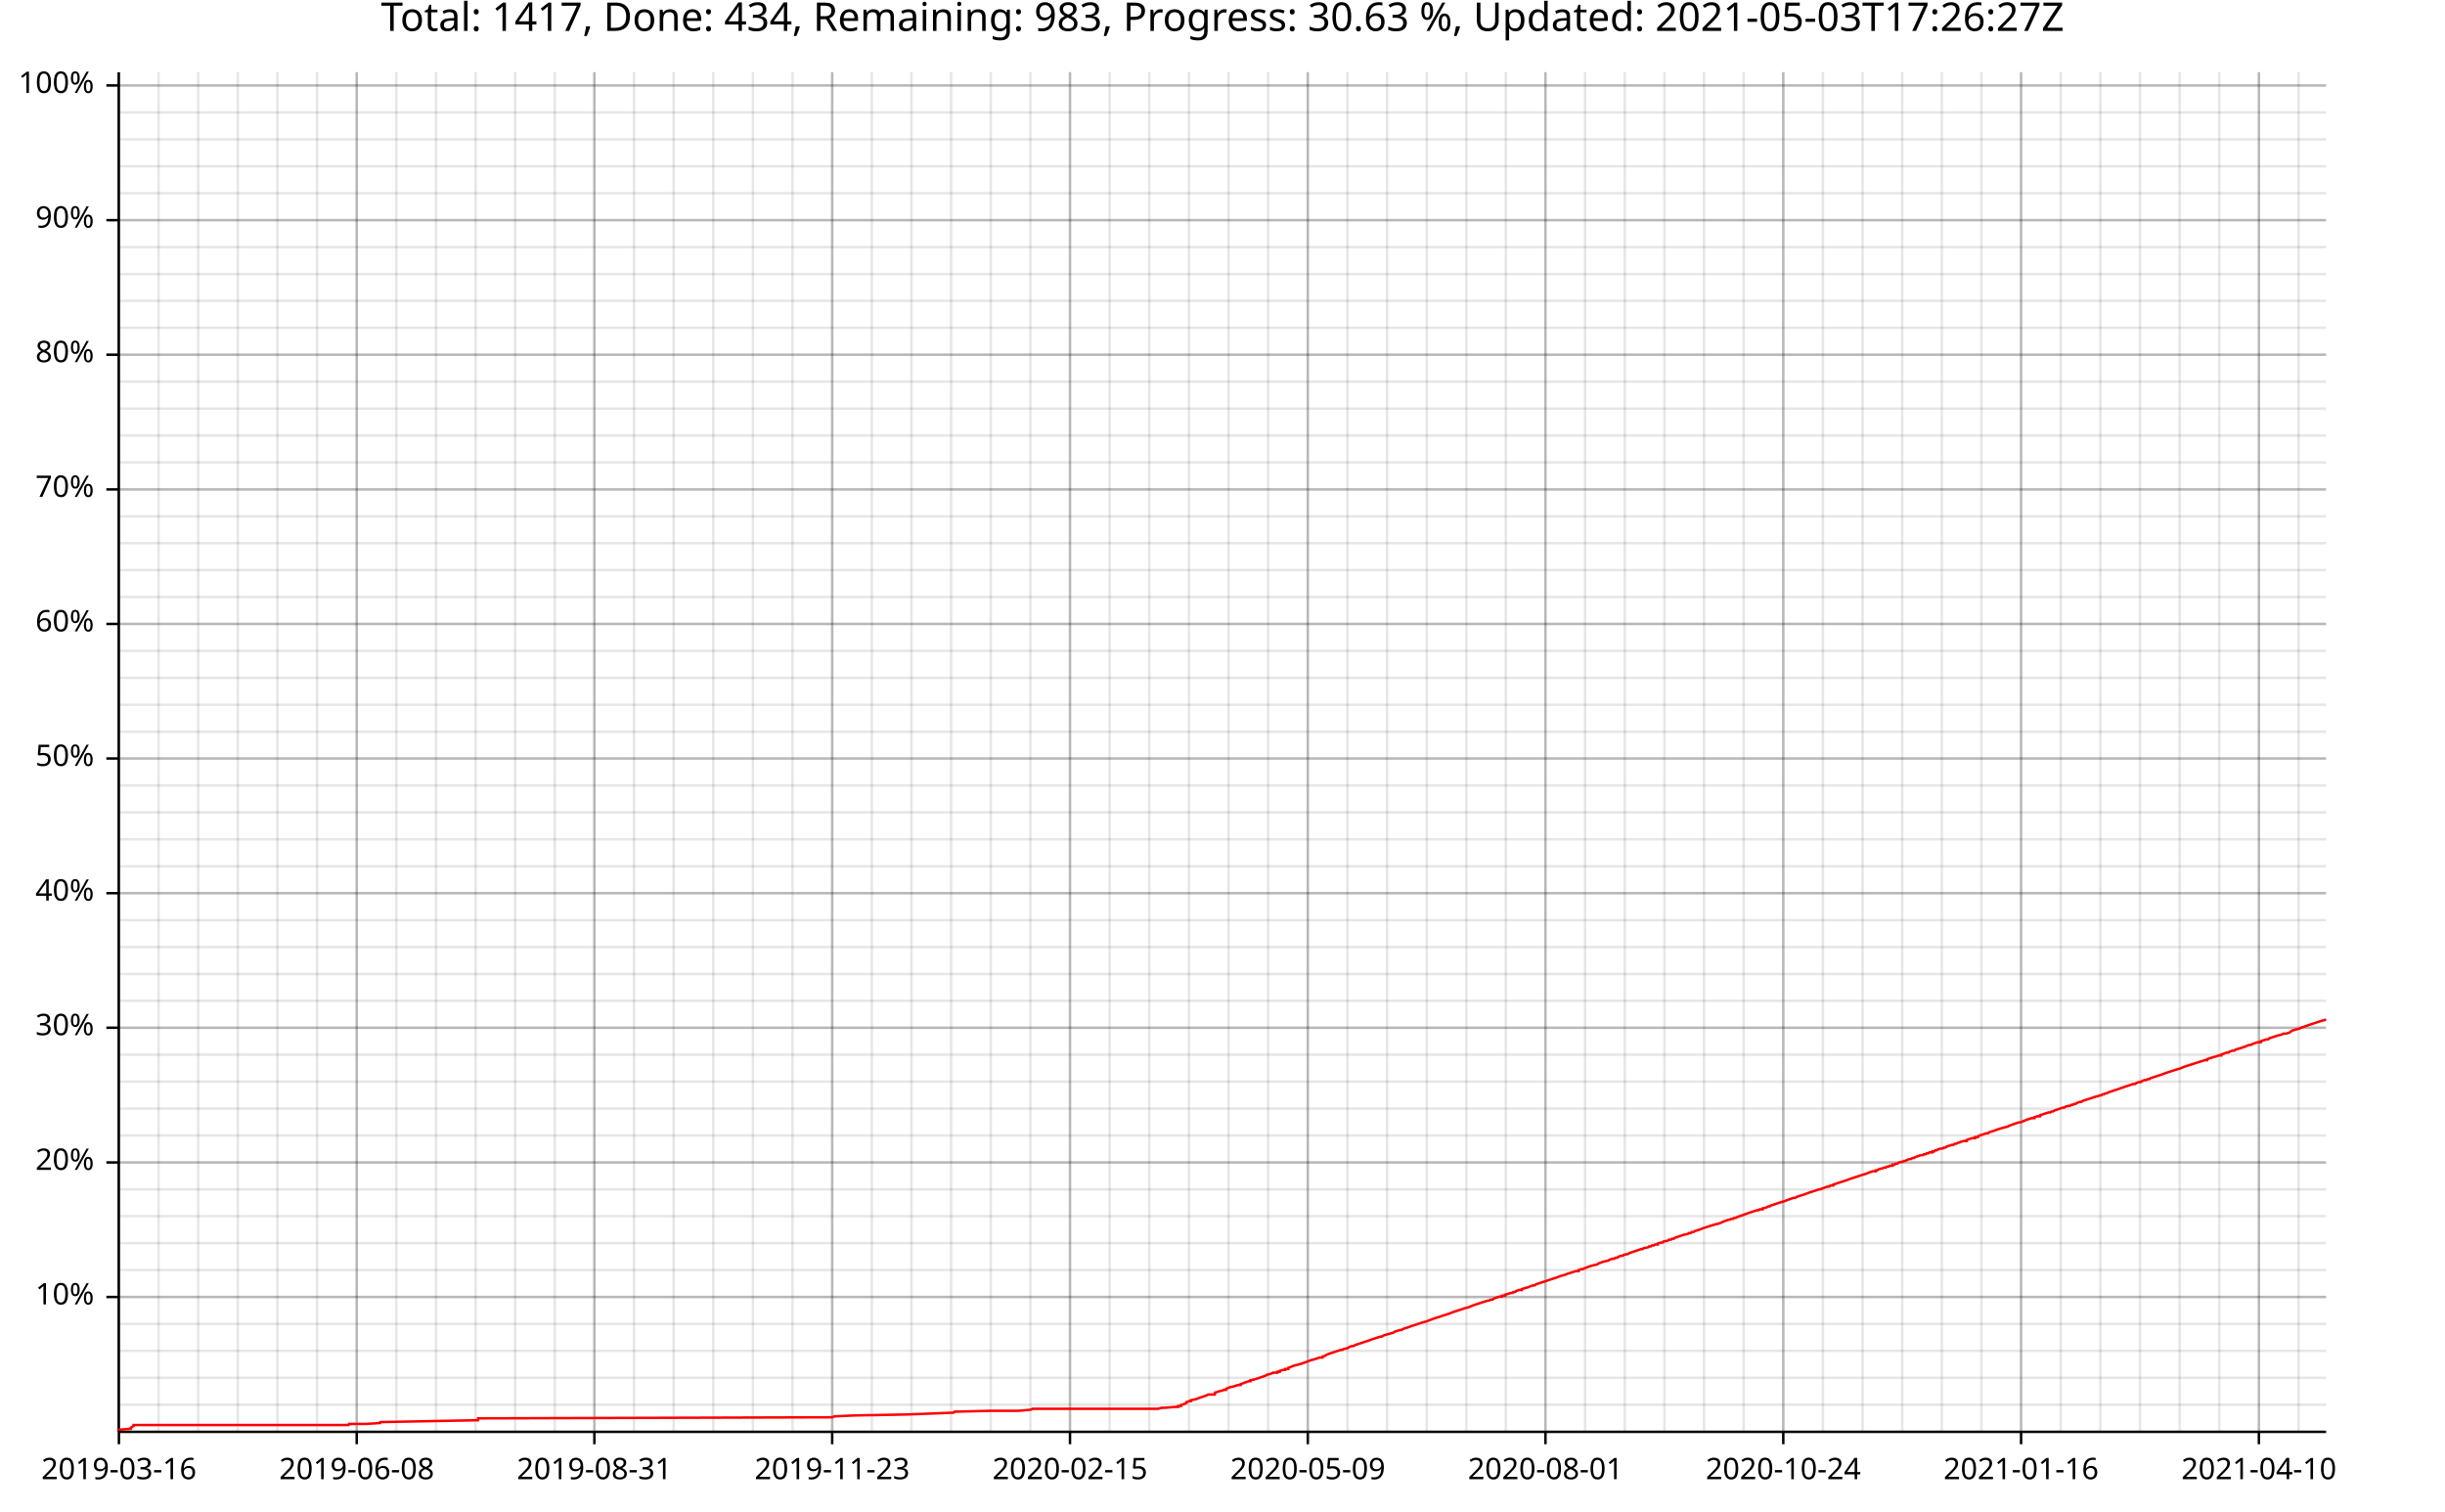
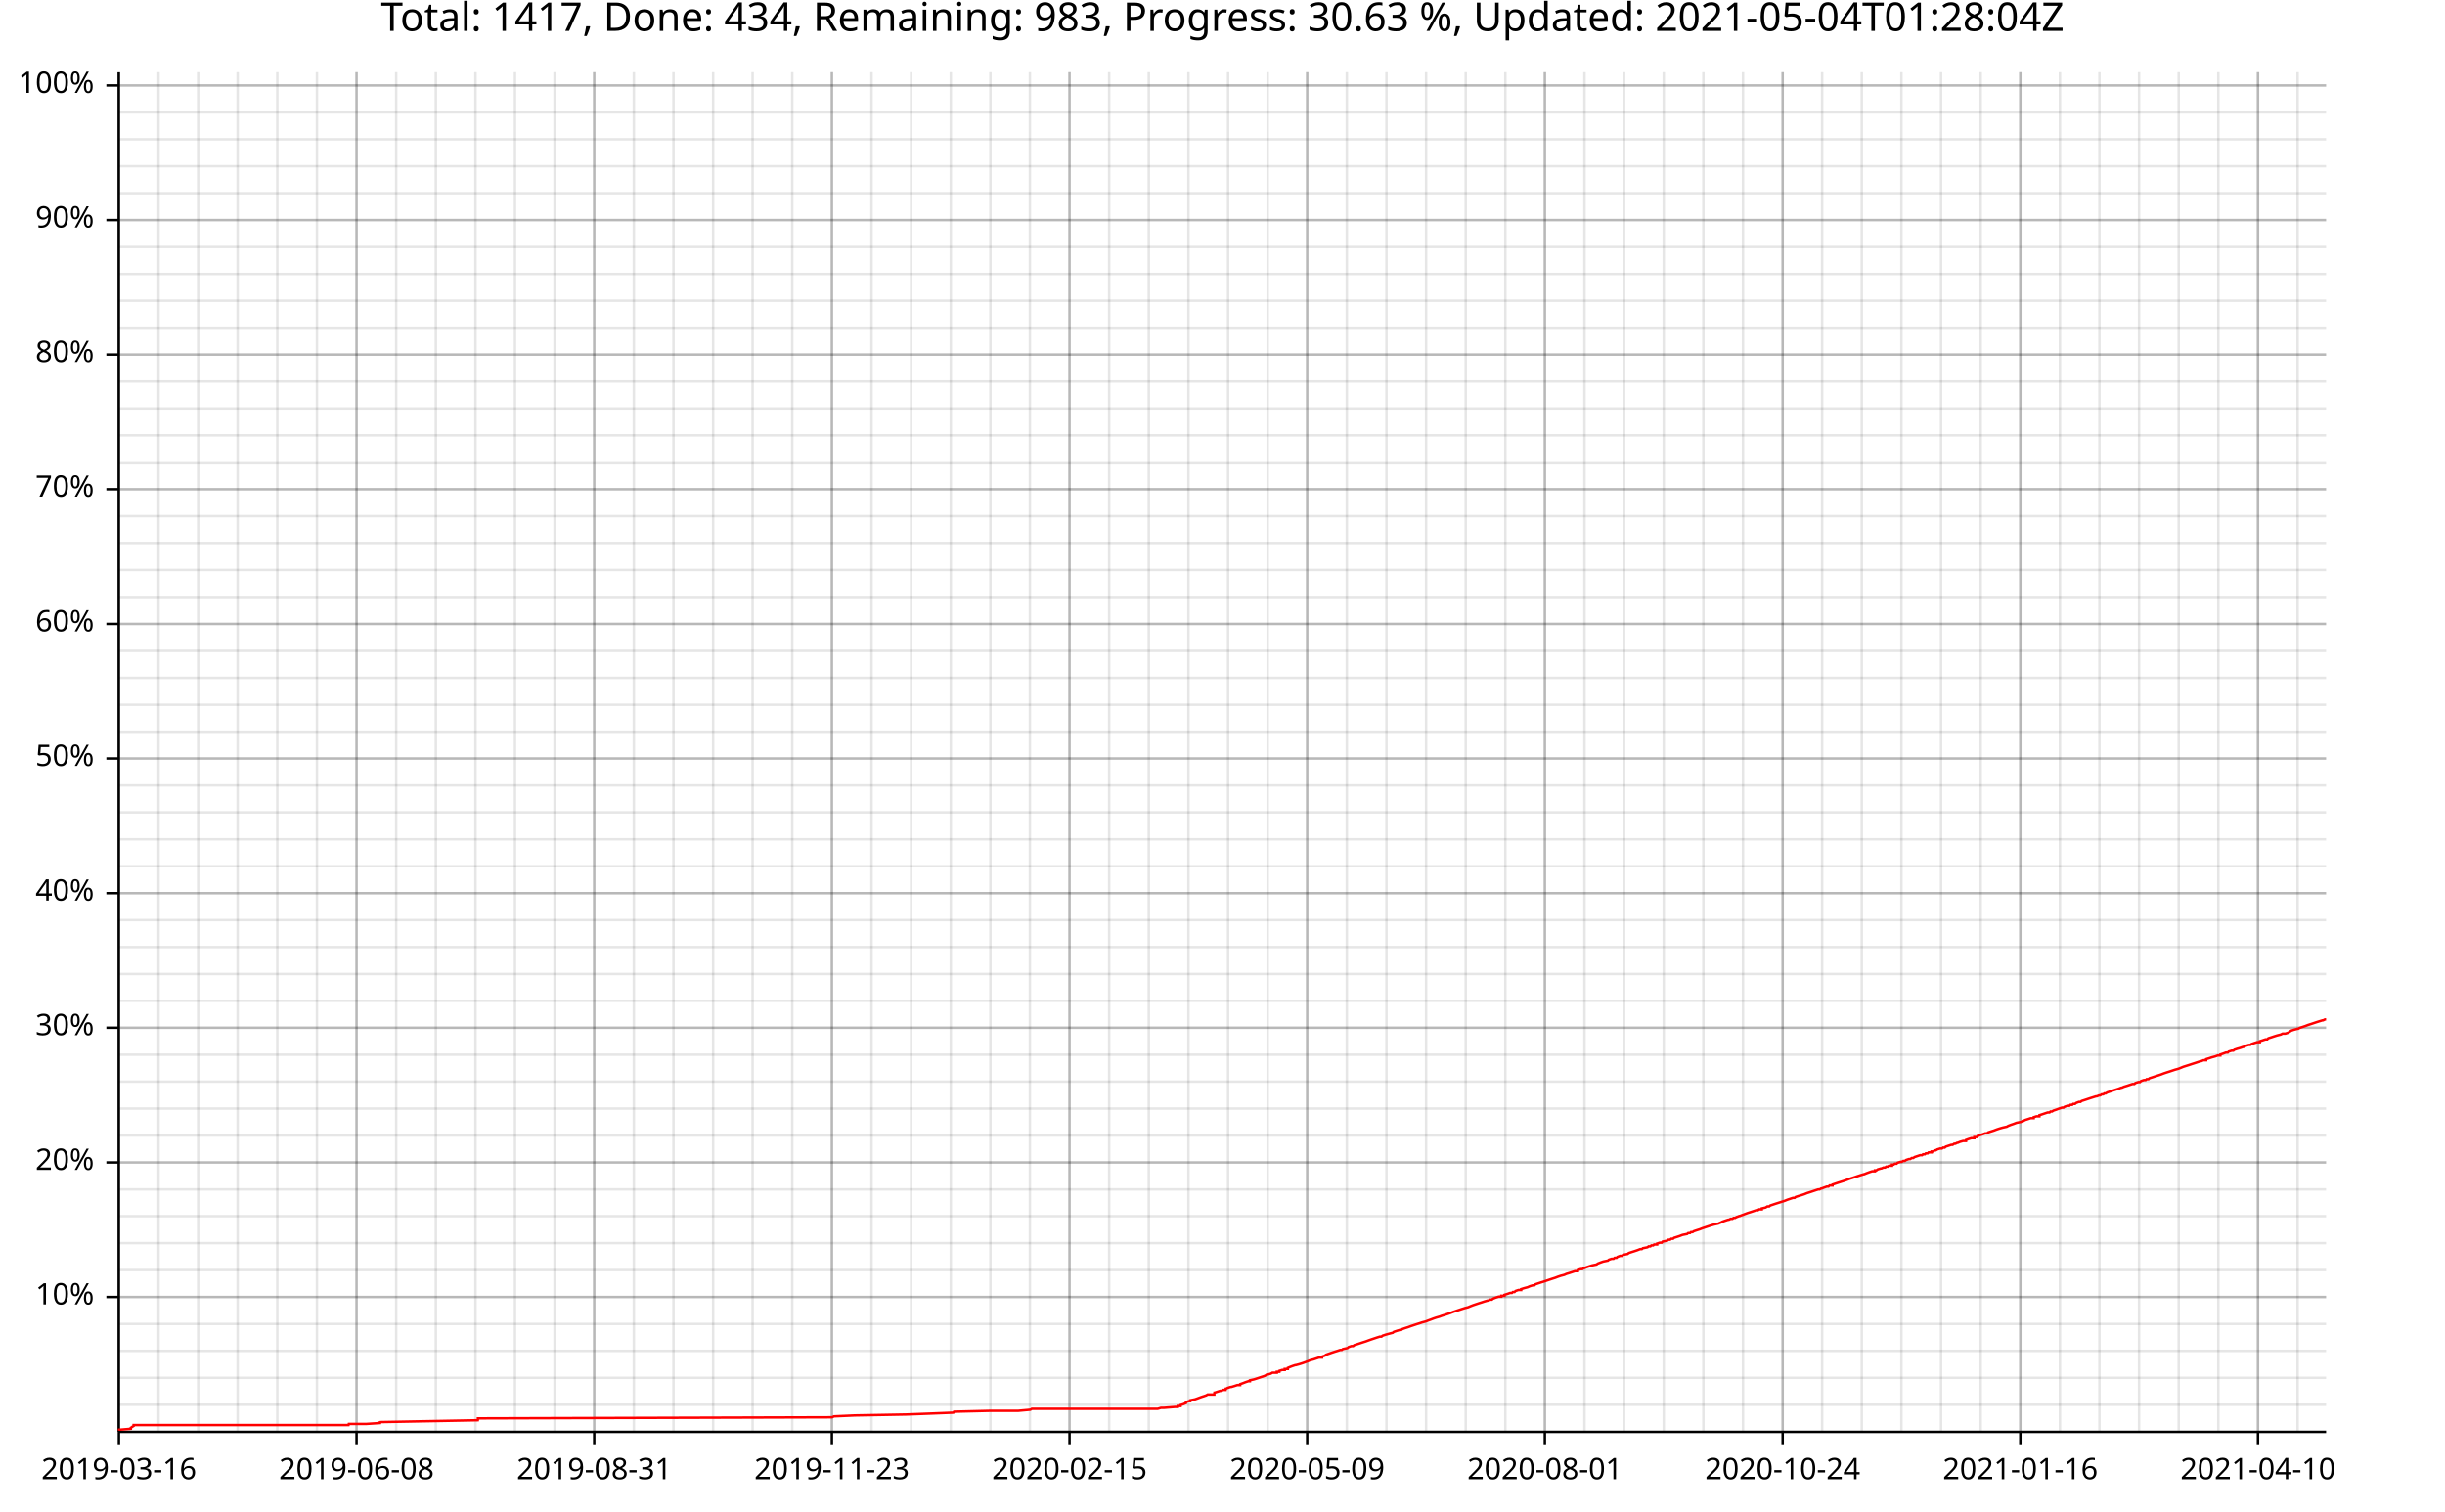
<svg xmlns="http://www.w3.org/2000/svg" width="987" height="610" viewBox="0 0 15792 9760">
  <text x="7896" y="5" dy="0.76em" text-anchor="middle" font-family="sans-serif" font-size="256" opacity="1" fill="#000000">
- Total: 1417, Done: 434, Remaining: 983, Progress: 30.63 %, Updated: 2021-05-03T17:26:27Z
+ Total: 1417, Done: 434, Remaining: 983, Progress: 30.63 %, Updated: 2021-05-04T01:28:04Z
</text>
  <line opacity="0.1" stroke="#000000" stroke-width="16" x1="768" y1="9247" x2="768" y2="466" />
  <line opacity="0.1" stroke="#000000" stroke-width="16" x1="1024" y1="9247" x2="1024" y2="466" />
  <line opacity="0.1" stroke="#000000" stroke-width="16" x1="1280" y1="9247" x2="1280" y2="466" />
-   <line opacity="0.1" stroke="#000000" stroke-width="16" x1="1536" y1="9247" x2="1536" y2="466" />
-   <line opacity="0.1" stroke="#000000" stroke-width="16" x1="1792" y1="9247" x2="1792" y2="466" />
-   <line opacity="0.1" stroke="#000000" stroke-width="16" x1="2048" y1="9247" x2="2048" y2="466" />
-   <line opacity="0.1" stroke="#000000" stroke-width="16" x1="2304" y1="9247" x2="2304" y2="466" />
-   <line opacity="0.1" stroke="#000000" stroke-width="16" x1="2560" y1="9247" x2="2560" y2="466" />
-   <line opacity="0.1" stroke="#000000" stroke-width="16" x1="2816" y1="9247" x2="2816" y2="466" />
-   <line opacity="0.1" stroke="#000000" stroke-width="16" x1="3072" y1="9247" x2="3072" y2="466" />
-   <line opacity="0.1" stroke="#000000" stroke-width="16" x1="3327" y1="9247" x2="3327" y2="466" />
-   <line opacity="0.1" stroke="#000000" stroke-width="16" x1="3583" y1="9247" x2="3583" y2="466" />
-   <line opacity="0.1" stroke="#000000" stroke-width="16" x1="3839" y1="9247" x2="3839" y2="466" />
-   <line opacity="0.1" stroke="#000000" stroke-width="16" x1="4095" y1="9247" x2="4095" y2="466" />
-   <line opacity="0.1" stroke="#000000" stroke-width="16" x1="4351" y1="9247" x2="4351" y2="466" />
-   <line opacity="0.1" stroke="#000000" stroke-width="16" x1="4607" y1="9247" x2="4607" y2="466" />
-   <line opacity="0.1" stroke="#000000" stroke-width="16" x1="4863" y1="9247" x2="4863" y2="466" />
-   <line opacity="0.1" stroke="#000000" stroke-width="16" x1="5119" y1="9247" x2="5119" y2="466" />
-   <line opacity="0.1" stroke="#000000" stroke-width="16" x1="5375" y1="9247" x2="5375" y2="466" />
-   <line opacity="0.1" stroke="#000000" stroke-width="16" x1="5631" y1="9247" x2="5631" y2="466" />
-   <line opacity="0.1" stroke="#000000" stroke-width="16" x1="5887" y1="9247" x2="5887" y2="466" />
-   <line opacity="0.1" stroke="#000000" stroke-width="16" x1="6143" y1="9247" x2="6143" y2="466" />
-   <line opacity="0.1" stroke="#000000" stroke-width="16" x1="6399" y1="9247" x2="6399" y2="466" />
-   <line opacity="0.1" stroke="#000000" stroke-width="16" x1="6655" y1="9247" x2="6655" y2="466" />
-   <line opacity="0.1" stroke="#000000" stroke-width="16" x1="6911" y1="9247" x2="6911" y2="466" />
-   <line opacity="0.1" stroke="#000000" stroke-width="16" x1="7167" y1="9247" x2="7167" y2="466" />
-   <line opacity="0.1" stroke="#000000" stroke-width="16" x1="7423" y1="9247" x2="7423" y2="466" />
-   <line opacity="0.1" stroke="#000000" stroke-width="16" x1="7679" y1="9247" x2="7679" y2="466" />
-   <line opacity="0.1" stroke="#000000" stroke-width="16" x1="7935" y1="9247" x2="7935" y2="466" />
-   <line opacity="0.1" stroke="#000000" stroke-width="16" x1="8191" y1="9247" x2="8191" y2="466" />
-   <line opacity="0.1" stroke="#000000" stroke-width="16" x1="8447" y1="9247" x2="8447" y2="466" />
-   <line opacity="0.1" stroke="#000000" stroke-width="16" x1="8703" y1="9247" x2="8703" y2="466" />
-   <line opacity="0.1" stroke="#000000" stroke-width="16" x1="8959" y1="9247" x2="8959" y2="466" />
-   <line opacity="0.1" stroke="#000000" stroke-width="16" x1="9215" y1="9247" x2="9215" y2="466" />
-   <line opacity="0.1" stroke="#000000" stroke-width="16" x1="9471" y1="9247" x2="9471" y2="466" />
-   <line opacity="0.1" stroke="#000000" stroke-width="16" x1="9726" y1="9247" x2="9726" y2="466" />
-   <line opacity="0.1" stroke="#000000" stroke-width="16" x1="9982" y1="9247" x2="9982" y2="466" />
-   <line opacity="0.1" stroke="#000000" stroke-width="16" x1="10238" y1="9247" x2="10238" y2="466" />
-   <line opacity="0.1" stroke="#000000" stroke-width="16" x1="10494" y1="9247" x2="10494" y2="466" />
-   <line opacity="0.1" stroke="#000000" stroke-width="16" x1="10750" y1="9247" x2="10750" y2="466" />
-   <line opacity="0.1" stroke="#000000" stroke-width="16" x1="11006" y1="9247" x2="11006" y2="466" />
-   <line opacity="0.1" stroke="#000000" stroke-width="16" x1="11262" y1="9247" x2="11262" y2="466" />
-   <line opacity="0.1" stroke="#000000" stroke-width="16" x1="11518" y1="9247" x2="11518" y2="466" />
-   <line opacity="0.1" stroke="#000000" stroke-width="16" x1="11774" y1="9247" x2="11774" y2="466" />
-   <line opacity="0.1" stroke="#000000" stroke-width="16" x1="12030" y1="9247" x2="12030" y2="466" />
-   <line opacity="0.1" stroke="#000000" stroke-width="16" x1="12286" y1="9247" x2="12286" y2="466" />
-   <line opacity="0.1" stroke="#000000" stroke-width="16" x1="12542" y1="9247" x2="12542" y2="466" />
-   <line opacity="0.1" stroke="#000000" stroke-width="16" x1="12798" y1="9247" x2="12798" y2="466" />
-   <line opacity="0.1" stroke="#000000" stroke-width="16" x1="13054" y1="9247" x2="13054" y2="466" />
-   <line opacity="0.1" stroke="#000000" stroke-width="16" x1="13310" y1="9247" x2="13310" y2="466" />
-   <line opacity="0.1" stroke="#000000" stroke-width="16" x1="13566" y1="9247" x2="13566" y2="466" />
-   <line opacity="0.1" stroke="#000000" stroke-width="16" x1="13822" y1="9247" x2="13822" y2="466" />
-   <line opacity="0.1" stroke="#000000" stroke-width="16" x1="14078" y1="9247" x2="14078" y2="466" />
-   <line opacity="0.1" stroke="#000000" stroke-width="16" x1="14334" y1="9247" x2="14334" y2="466" />
-   <line opacity="0.1" stroke="#000000" stroke-width="16" x1="14590" y1="9247" x2="14590" y2="466" />
-   <line opacity="0.1" stroke="#000000" stroke-width="16" x1="14846" y1="9247" x2="14846" y2="466" />
+   <line opacity="0.1" stroke="#000000" stroke-width="16" x1="1535" y1="9247" x2="1535" y2="466" />
+   <line opacity="0.1" stroke="#000000" stroke-width="16" x1="1791" y1="9247" x2="1791" y2="466" />
+   <line opacity="0.1" stroke="#000000" stroke-width="16" x1="2047" y1="9247" x2="2047" y2="466" />
+   <line opacity="0.1" stroke="#000000" stroke-width="16" x1="2303" y1="9247" x2="2303" y2="466" />
+   <line opacity="0.1" stroke="#000000" stroke-width="16" x1="2559" y1="9247" x2="2559" y2="466" />
+   <line opacity="0.1" stroke="#000000" stroke-width="16" x1="2815" y1="9247" x2="2815" y2="466" />
+   <line opacity="0.1" stroke="#000000" stroke-width="16" x1="3071" y1="9247" x2="3071" y2="466" />
+   <line opacity="0.1" stroke="#000000" stroke-width="16" x1="3326" y1="9247" x2="3326" y2="466" />
+   <line opacity="0.1" stroke="#000000" stroke-width="16" x1="3582" y1="9247" x2="3582" y2="466" />
+   <line opacity="0.1" stroke="#000000" stroke-width="16" x1="3838" y1="9247" x2="3838" y2="466" />
+   <line opacity="0.1" stroke="#000000" stroke-width="16" x1="4094" y1="9247" x2="4094" y2="466" />
+   <line opacity="0.1" stroke="#000000" stroke-width="16" x1="4350" y1="9247" x2="4350" y2="466" />
+   <line opacity="0.1" stroke="#000000" stroke-width="16" x1="4606" y1="9247" x2="4606" y2="466" />
+   <line opacity="0.1" stroke="#000000" stroke-width="16" x1="4861" y1="9247" x2="4861" y2="466" />
+   <line opacity="0.1" stroke="#000000" stroke-width="16" x1="5117" y1="9247" x2="5117" y2="466" />
+   <line opacity="0.1" stroke="#000000" stroke-width="16" x1="5373" y1="9247" x2="5373" y2="466" />
+   <line opacity="0.1" stroke="#000000" stroke-width="16" x1="5629" y1="9247" x2="5629" y2="466" />
+   <line opacity="0.1" stroke="#000000" stroke-width="16" x1="5885" y1="9247" x2="5885" y2="466" />
+   <line opacity="0.1" stroke="#000000" stroke-width="16" x1="6141" y1="9247" x2="6141" y2="466" />
+   <line opacity="0.1" stroke="#000000" stroke-width="16" x1="6397" y1="9247" x2="6397" y2="466" />
+   <line opacity="0.1" stroke="#000000" stroke-width="16" x1="6652" y1="9247" x2="6652" y2="466" />
+   <line opacity="0.1" stroke="#000000" stroke-width="16" x1="6908" y1="9247" x2="6908" y2="466" />
+   <line opacity="0.1" stroke="#000000" stroke-width="16" x1="7164" y1="9247" x2="7164" y2="466" />
+   <line opacity="0.1" stroke="#000000" stroke-width="16" x1="7420" y1="9247" x2="7420" y2="466" />
+   <line opacity="0.1" stroke="#000000" stroke-width="16" x1="7676" y1="9247" x2="7676" y2="466" />
+   <line opacity="0.1" stroke="#000000" stroke-width="16" x1="7932" y1="9247" x2="7932" y2="466" />
+   <line opacity="0.1" stroke="#000000" stroke-width="16" x1="8188" y1="9247" x2="8188" y2="466" />
+   <line opacity="0.1" stroke="#000000" stroke-width="16" x1="8443" y1="9247" x2="8443" y2="466" />
+   <line opacity="0.1" stroke="#000000" stroke-width="16" x1="8699" y1="9247" x2="8699" y2="466" />
+   <line opacity="0.1" stroke="#000000" stroke-width="16" x1="8955" y1="9247" x2="8955" y2="466" />
+   <line opacity="0.1" stroke="#000000" stroke-width="16" x1="9211" y1="9247" x2="9211" y2="466" />
+   <line opacity="0.1" stroke="#000000" stroke-width="16" x1="9467" y1="9247" x2="9467" y2="466" />
+   <line opacity="0.1" stroke="#000000" stroke-width="16" x1="9723" y1="9247" x2="9723" y2="466" />
+   <line opacity="0.1" stroke="#000000" stroke-width="16" x1="9978" y1="9247" x2="9978" y2="466" />
+   <line opacity="0.1" stroke="#000000" stroke-width="16" x1="10234" y1="9247" x2="10234" y2="466" />
+   <line opacity="0.1" stroke="#000000" stroke-width="16" x1="10490" y1="9247" x2="10490" y2="466" />
+   <line opacity="0.1" stroke="#000000" stroke-width="16" x1="10746" y1="9247" x2="10746" y2="466" />
+   <line opacity="0.1" stroke="#000000" stroke-width="16" x1="11002" y1="9247" x2="11002" y2="466" />
+   <line opacity="0.1" stroke="#000000" stroke-width="16" x1="11258" y1="9247" x2="11258" y2="466" />
+   <line opacity="0.1" stroke="#000000" stroke-width="16" x1="11514" y1="9247" x2="11514" y2="466" />
+   <line opacity="0.1" stroke="#000000" stroke-width="16" x1="11769" y1="9247" x2="11769" y2="466" />
+   <line opacity="0.1" stroke="#000000" stroke-width="16" x1="12025" y1="9247" x2="12025" y2="466" />
+   <line opacity="0.1" stroke="#000000" stroke-width="16" x1="12281" y1="9247" x2="12281" y2="466" />
+   <line opacity="0.1" stroke="#000000" stroke-width="16" x1="12537" y1="9247" x2="12537" y2="466" />
+   <line opacity="0.1" stroke="#000000" stroke-width="16" x1="12793" y1="9247" x2="12793" y2="466" />
+   <line opacity="0.1" stroke="#000000" stroke-width="16" x1="13049" y1="9247" x2="13049" y2="466" />
+   <line opacity="0.1" stroke="#000000" stroke-width="16" x1="13305" y1="9247" x2="13305" y2="466" />
+   <line opacity="0.1" stroke="#000000" stroke-width="16" x1="13560" y1="9247" x2="13560" y2="466" />
+   <line opacity="0.1" stroke="#000000" stroke-width="16" x1="13816" y1="9247" x2="13816" y2="466" />
+   <line opacity="0.1" stroke="#000000" stroke-width="16" x1="14072" y1="9247" x2="14072" y2="466" />
+   <line opacity="0.1" stroke="#000000" stroke-width="16" x1="14328" y1="9247" x2="14328" y2="466" />
+   <line opacity="0.1" stroke="#000000" stroke-width="16" x1="14584" y1="9247" x2="14584" y2="466" />
+   <line opacity="0.1" stroke="#000000" stroke-width="16" x1="14840" y1="9247" x2="14840" y2="466" />
  <line opacity="0.1" stroke="#000000" stroke-width="16" x1="768" y1="9073" x2="15024" y2="9073" />
  <line opacity="0.1" stroke="#000000" stroke-width="16" x1="768" y1="8899" x2="15024" y2="8899" />
  <line opacity="0.1" stroke="#000000" stroke-width="16" x1="768" y1="8725" x2="15024" y2="8725" />
  <line opacity="0.1" stroke="#000000" stroke-width="16" x1="768" y1="8551" x2="15024" y2="8551" />
  <line opacity="0.1" stroke="#000000" stroke-width="16" x1="768" y1="8377" x2="15024" y2="8377" />
  <line opacity="0.1" stroke="#000000" stroke-width="16" x1="768" y1="8203" x2="15024" y2="8203" />
  <line opacity="0.1" stroke="#000000" stroke-width="16" x1="768" y1="8029" x2="15024" y2="8029" />
  <line opacity="0.1" stroke="#000000" stroke-width="16" x1="768" y1="7855" x2="15024" y2="7855" />
  <line opacity="0.1" stroke="#000000" stroke-width="16" x1="768" y1="7682" x2="15024" y2="7682" />
  <line opacity="0.1" stroke="#000000" stroke-width="16" x1="768" y1="7508" x2="15024" y2="7508" />
  <line opacity="0.1" stroke="#000000" stroke-width="16" x1="768" y1="7334" x2="15024" y2="7334" />
  <line opacity="0.1" stroke="#000000" stroke-width="16" x1="768" y1="7160" x2="15024" y2="7160" />
  <line opacity="0.1" stroke="#000000" stroke-width="16" x1="768" y1="6986" x2="15024" y2="6986" />
  <line opacity="0.1" stroke="#000000" stroke-width="16" x1="768" y1="6812" x2="15024" y2="6812" />
  <line opacity="0.1" stroke="#000000" stroke-width="16" x1="768" y1="6638" x2="15024" y2="6638" />
  <line opacity="0.1" stroke="#000000" stroke-width="16" x1="768" y1="6464" x2="15024" y2="6464" />
  <line opacity="0.1" stroke="#000000" stroke-width="16" x1="768" y1="6291" x2="15024" y2="6291" />
  <line opacity="0.1" stroke="#000000" stroke-width="16" x1="768" y1="6117" x2="15024" y2="6117" />
  <line opacity="0.1" stroke="#000000" stroke-width="16" x1="768" y1="5943" x2="15024" y2="5943" />
  <line opacity="0.1" stroke="#000000" stroke-width="16" x1="768" y1="5769" x2="15024" y2="5769" />
  <line opacity="0.1" stroke="#000000" stroke-width="16" x1="768" y1="5595" x2="15024" y2="5595" />
  <line opacity="0.1" stroke="#000000" stroke-width="16" x1="768" y1="5421" x2="15024" y2="5421" />
  <line opacity="0.1" stroke="#000000" stroke-width="16" x1="768" y1="5247" x2="15024" y2="5247" />
  <line opacity="0.1" stroke="#000000" stroke-width="16" x1="768" y1="5073" x2="15024" y2="5073" />
  <line opacity="0.1" stroke="#000000" stroke-width="16" x1="768" y1="4899" x2="15024" y2="4899" />
  <line opacity="0.1" stroke="#000000" stroke-width="16" x1="768" y1="4726" x2="15024" y2="4726" />
  <line opacity="0.1" stroke="#000000" stroke-width="16" x1="768" y1="4552" x2="15024" y2="4552" />
  <line opacity="0.1" stroke="#000000" stroke-width="16" x1="768" y1="4378" x2="15024" y2="4378" />
  <line opacity="0.1" stroke="#000000" stroke-width="16" x1="768" y1="4204" x2="15024" y2="4204" />
  <line opacity="0.1" stroke="#000000" stroke-width="16" x1="768" y1="4030" x2="15024" y2="4030" />
  <line opacity="0.1" stroke="#000000" stroke-width="16" x1="768" y1="3856" x2="15024" y2="3856" />
  <line opacity="0.1" stroke="#000000" stroke-width="16" x1="768" y1="3682" x2="15024" y2="3682" />
  <line opacity="0.1" stroke="#000000" stroke-width="16" x1="768" y1="3508" x2="15024" y2="3508" />
  <line opacity="0.1" stroke="#000000" stroke-width="16" x1="768" y1="3335" x2="15024" y2="3335" />
  <line opacity="0.1" stroke="#000000" stroke-width="16" x1="768" y1="3161" x2="15024" y2="3161" />
  <line opacity="0.1" stroke="#000000" stroke-width="16" x1="768" y1="2987" x2="15024" y2="2987" />
  <line opacity="0.1" stroke="#000000" stroke-width="16" x1="768" y1="2813" x2="15024" y2="2813" />
  <line opacity="0.1" stroke="#000000" stroke-width="16" x1="768" y1="2639" x2="15024" y2="2639" />
  <line opacity="0.1" stroke="#000000" stroke-width="16" x1="768" y1="2465" x2="15024" y2="2465" />
  <line opacity="0.1" stroke="#000000" stroke-width="16" x1="768" y1="2291" x2="15024" y2="2291" />
  <line opacity="0.1" stroke="#000000" stroke-width="16" x1="768" y1="2117" x2="15024" y2="2117" />
  <line opacity="0.1" stroke="#000000" stroke-width="16" x1="768" y1="1943" x2="15024" y2="1943" />
  <line opacity="0.1" stroke="#000000" stroke-width="16" x1="768" y1="1770" x2="15024" y2="1770" />
  <line opacity="0.1" stroke="#000000" stroke-width="16" x1="768" y1="1596" x2="15024" y2="1596" />
  <line opacity="0.1" stroke="#000000" stroke-width="16" x1="768" y1="1422" x2="15024" y2="1422" />
  <line opacity="0.1" stroke="#000000" stroke-width="16" x1="768" y1="1248" x2="15024" y2="1248" />
  <line opacity="0.1" stroke="#000000" stroke-width="16" x1="768" y1="1074" x2="15024" y2="1074" />
  <line opacity="0.1" stroke="#000000" stroke-width="16" x1="768" y1="900" x2="15024" y2="900" />
  <line opacity="0.1" stroke="#000000" stroke-width="16" x1="768" y1="726" x2="15024" y2="726" />
  <line opacity="0.1" stroke="#000000" stroke-width="16" x1="768" y1="552" x2="15024" y2="552" />
  <line opacity="0.2" stroke="#000000" stroke-width="16" x1="768" y1="9247" x2="768" y2="466" />
-   <line opacity="0.2" stroke="#000000" stroke-width="16" x1="2304" y1="9247" x2="2304" y2="466" />
-   <line opacity="0.2" stroke="#000000" stroke-width="16" x1="3839" y1="9247" x2="3839" y2="466" />
-   <line opacity="0.2" stroke="#000000" stroke-width="16" x1="5375" y1="9247" x2="5375" y2="466" />
-   <line opacity="0.2" stroke="#000000" stroke-width="16" x1="6911" y1="9247" x2="6911" y2="466" />
-   <line opacity="0.2" stroke="#000000" stroke-width="16" x1="8447" y1="9247" x2="8447" y2="466" />
-   <line opacity="0.2" stroke="#000000" stroke-width="16" x1="9982" y1="9247" x2="9982" y2="466" />
-   <line opacity="0.2" stroke="#000000" stroke-width="16" x1="11518" y1="9247" x2="11518" y2="466" />
-   <line opacity="0.2" stroke="#000000" stroke-width="16" x1="13054" y1="9247" x2="13054" y2="466" />
-   <line opacity="0.2" stroke="#000000" stroke-width="16" x1="14590" y1="9247" x2="14590" y2="466" />
+   <line opacity="0.2" stroke="#000000" stroke-width="16" x1="2303" y1="9247" x2="2303" y2="466" />
+   <line opacity="0.2" stroke="#000000" stroke-width="16" x1="3838" y1="9247" x2="3838" y2="466" />
+   <line opacity="0.2" stroke="#000000" stroke-width="16" x1="5373" y1="9247" x2="5373" y2="466" />
+   <line opacity="0.2" stroke="#000000" stroke-width="16" x1="6908" y1="9247" x2="6908" y2="466" />
+   <line opacity="0.2" stroke="#000000" stroke-width="16" x1="8443" y1="9247" x2="8443" y2="466" />
+   <line opacity="0.2" stroke="#000000" stroke-width="16" x1="9978" y1="9247" x2="9978" y2="466" />
+   <line opacity="0.2" stroke="#000000" stroke-width="16" x1="11514" y1="9247" x2="11514" y2="466" />
+   <line opacity="0.2" stroke="#000000" stroke-width="16" x1="13049" y1="9247" x2="13049" y2="466" />
+   <line opacity="0.2" stroke="#000000" stroke-width="16" x1="14584" y1="9247" x2="14584" y2="466" />
  <line opacity="0.2" stroke="#000000" stroke-width="16" x1="768" y1="8377" x2="15024" y2="8377" />
  <line opacity="0.2" stroke="#000000" stroke-width="16" x1="768" y1="7508" x2="15024" y2="7508" />
  <line opacity="0.2" stroke="#000000" stroke-width="16" x1="768" y1="6638" x2="15024" y2="6638" />
  <line opacity="0.2" stroke="#000000" stroke-width="16" x1="768" y1="5769" x2="15024" y2="5769" />
  <line opacity="0.2" stroke="#000000" stroke-width="16" x1="768" y1="4899" x2="15024" y2="4899" />
  <line opacity="0.2" stroke="#000000" stroke-width="16" x1="768" y1="4030" x2="15024" y2="4030" />
  <line opacity="0.2" stroke="#000000" stroke-width="16" x1="768" y1="3161" x2="15024" y2="3161" />
  <line opacity="0.2" stroke="#000000" stroke-width="16" x1="768" y1="2291" x2="15024" y2="2291" />
  <line opacity="0.2" stroke="#000000" stroke-width="16" x1="768" y1="1422" x2="15024" y2="1422" />
  <line opacity="0.2" stroke="#000000" stroke-width="16" x1="768" y1="552" x2="15024" y2="552" />
  <polyline fill="none" opacity="1" stroke="#000000" stroke-width="16" points="767,467 767,9248 " />
  <text x="608" y="8377" dy="0.5ex" text-anchor="end" font-family="sans-serif" font-size="192" opacity="1" fill="#000000">
10%
</text>
  <polyline fill="none" opacity="1" stroke="#000000" stroke-width="16" points="687,8377 767,8377 " />
  <text x="608" y="7508" dy="0.5ex" text-anchor="end" font-family="sans-serif" font-size="192" opacity="1" fill="#000000">
20%
</text>
  <polyline fill="none" opacity="1" stroke="#000000" stroke-width="16" points="687,7508 767,7508 " />
  <text x="608" y="6638" dy="0.5ex" text-anchor="end" font-family="sans-serif" font-size="192" opacity="1" fill="#000000">
30%
</text>
  <polyline fill="none" opacity="1" stroke="#000000" stroke-width="16" points="687,6638 767,6638 " />
  <text x="608" y="5769" dy="0.5ex" text-anchor="end" font-family="sans-serif" font-size="192" opacity="1" fill="#000000">
40%
</text>
  <polyline fill="none" opacity="1" stroke="#000000" stroke-width="16" points="687,5769 767,5769 " />
  <text x="608" y="4899" dy="0.5ex" text-anchor="end" font-family="sans-serif" font-size="192" opacity="1" fill="#000000">
50%
</text>
  <polyline fill="none" opacity="1" stroke="#000000" stroke-width="16" points="687,4899 767,4899 " />
  <text x="608" y="4030" dy="0.5ex" text-anchor="end" font-family="sans-serif" font-size="192" opacity="1" fill="#000000">
60%
</text>
  <polyline fill="none" opacity="1" stroke="#000000" stroke-width="16" points="687,4030 767,4030 " />
  <text x="608" y="3161" dy="0.5ex" text-anchor="end" font-family="sans-serif" font-size="192" opacity="1" fill="#000000">
70%
</text>
  <polyline fill="none" opacity="1" stroke="#000000" stroke-width="16" points="687,3161 767,3161 " />
  <text x="608" y="2291" dy="0.5ex" text-anchor="end" font-family="sans-serif" font-size="192" opacity="1" fill="#000000">
80%
</text>
  <polyline fill="none" opacity="1" stroke="#000000" stroke-width="16" points="687,2291 767,2291 " />
  <text x="608" y="1422" dy="0.5ex" text-anchor="end" font-family="sans-serif" font-size="192" opacity="1" fill="#000000">
90%
</text>
  <polyline fill="none" opacity="1" stroke="#000000" stroke-width="16" points="687,1422 767,1422 " />
  <text x="608" y="552" dy="0.5ex" text-anchor="end" font-family="sans-serif" font-size="192" opacity="1" fill="#000000">
100%
</text>
  <polyline fill="none" opacity="1" stroke="#000000" stroke-width="16" points="687,552 767,552 " />
  <polyline fill="none" opacity="1" stroke="#000000" stroke-width="16" points="768,9248 15024,9248 " />
  <text x="768" y="9408" dy="0.76em" text-anchor="middle" font-family="sans-serif" font-size="192" opacity="1" fill="#000000">
2019-03-16
</text>
  <polyline fill="none" opacity="1" stroke="#000000" stroke-width="16" points="768,9248 768,9328 " />
-   <text x="2304" y="9408" dy="0.76em" text-anchor="middle" font-family="sans-serif" font-size="192" opacity="1" fill="#000000">
+   <text x="2303" y="9408" dy="0.76em" text-anchor="middle" font-family="sans-serif" font-size="192" opacity="1" fill="#000000">
2019-06-08
</text>
-   <polyline fill="none" opacity="1" stroke="#000000" stroke-width="16" points="2304,9248 2304,9328 " />
-   <text x="3839" y="9408" dy="0.76em" text-anchor="middle" font-family="sans-serif" font-size="192" opacity="1" fill="#000000">
+   <polyline fill="none" opacity="1" stroke="#000000" stroke-width="16" points="2303,9248 2303,9328 " />
+   <text x="3838" y="9408" dy="0.76em" text-anchor="middle" font-family="sans-serif" font-size="192" opacity="1" fill="#000000">
2019-08-31
</text>
-   <polyline fill="none" opacity="1" stroke="#000000" stroke-width="16" points="3839,9248 3839,9328 " />
-   <text x="5375" y="9408" dy="0.76em" text-anchor="middle" font-family="sans-serif" font-size="192" opacity="1" fill="#000000">
+   <polyline fill="none" opacity="1" stroke="#000000" stroke-width="16" points="3838,9248 3838,9328 " />
+   <text x="5373" y="9408" dy="0.76em" text-anchor="middle" font-family="sans-serif" font-size="192" opacity="1" fill="#000000">
2019-11-23
</text>
-   <polyline fill="none" opacity="1" stroke="#000000" stroke-width="16" points="5375,9248 5375,9328 " />
-   <text x="6911" y="9408" dy="0.76em" text-anchor="middle" font-family="sans-serif" font-size="192" opacity="1" fill="#000000">
+   <polyline fill="none" opacity="1" stroke="#000000" stroke-width="16" points="5373,9248 5373,9328 " />
+   <text x="6908" y="9408" dy="0.76em" text-anchor="middle" font-family="sans-serif" font-size="192" opacity="1" fill="#000000">
2020-02-15
</text>
-   <polyline fill="none" opacity="1" stroke="#000000" stroke-width="16" points="6911,9248 6911,9328 " />
-   <text x="8447" y="9408" dy="0.76em" text-anchor="middle" font-family="sans-serif" font-size="192" opacity="1" fill="#000000">
+   <polyline fill="none" opacity="1" stroke="#000000" stroke-width="16" points="6908,9248 6908,9328 " />
+   <text x="8443" y="9408" dy="0.76em" text-anchor="middle" font-family="sans-serif" font-size="192" opacity="1" fill="#000000">
2020-05-09
</text>
-   <polyline fill="none" opacity="1" stroke="#000000" stroke-width="16" points="8447,9248 8447,9328 " />
-   <text x="9982" y="9408" dy="0.76em" text-anchor="middle" font-family="sans-serif" font-size="192" opacity="1" fill="#000000">
+   <polyline fill="none" opacity="1" stroke="#000000" stroke-width="16" points="8443,9248 8443,9328 " />
+   <text x="9978" y="9408" dy="0.76em" text-anchor="middle" font-family="sans-serif" font-size="192" opacity="1" fill="#000000">
2020-08-01
</text>
-   <polyline fill="none" opacity="1" stroke="#000000" stroke-width="16" points="9982,9248 9982,9328 " />
-   <text x="11518" y="9408" dy="0.76em" text-anchor="middle" font-family="sans-serif" font-size="192" opacity="1" fill="#000000">
+   <polyline fill="none" opacity="1" stroke="#000000" stroke-width="16" points="9978,9248 9978,9328 " />
+   <text x="11514" y="9408" dy="0.76em" text-anchor="middle" font-family="sans-serif" font-size="192" opacity="1" fill="#000000">
2020-10-24
</text>
-   <polyline fill="none" opacity="1" stroke="#000000" stroke-width="16" points="11518,9248 11518,9328 " />
-   <text x="13054" y="9408" dy="0.76em" text-anchor="middle" font-family="sans-serif" font-size="192" opacity="1" fill="#000000">
+   <polyline fill="none" opacity="1" stroke="#000000" stroke-width="16" points="11514,9248 11514,9328 " />
+   <text x="13049" y="9408" dy="0.76em" text-anchor="middle" font-family="sans-serif" font-size="192" opacity="1" fill="#000000">
2021-01-16
</text>
-   <polyline fill="none" opacity="1" stroke="#000000" stroke-width="16" points="13054,9248 13054,9328 " />
-   <text x="14590" y="9408" dy="0.76em" text-anchor="middle" font-family="sans-serif" font-size="192" opacity="1" fill="#000000">
+   <polyline fill="none" opacity="1" stroke="#000000" stroke-width="16" points="13049,9248 13049,9328 " />
+   <text x="14584" y="9408" dy="0.76em" text-anchor="middle" font-family="sans-serif" font-size="192" opacity="1" fill="#000000">
2021-04-10
</text>
-   <polyline fill="none" opacity="1" stroke="#000000" stroke-width="16" points="14590,9248 14590,9328 " />
-   <polyline fill="none" opacity="1" stroke="#FF0000" stroke-width="16" points="768,9240 768,9240 768,9240 769,9234 773,9234 845,9228 845,9222 845,9216 845,9222 853,9216 863,9210 863,9204 2215,9204 2252,9204 2254,9197 2260,9197 2281,9197 2281,9197 2281,9197 2325,9197 2325,9197 2327,9197 2363,9197 2363,9197 2363,9197 2454,9191 2455,9191 2455,9185 2455,9179 2455,9185 3087,9173 3088,9167 3088,9161 3093,9161 3094,9161 5376,9154 5389,9148 5524,9142 5526,9142 5855,9136 5855,9136 6012,9130 6160,9124 6164,9118 6404,9112 6581,9112 6658,9105 6658,9105 6668,9099 7481,9099 7481,9099 7501,9093 7519,9093 7592,9087 7592,9087 7599,9087 7610,9087 7610,9081 7617,9081 7628,9081 7628,9075 7628,9075 7647,9069 7663,9062 7663,9056 7681,9050 7691,9050 7691,9044 7721,9038 7738,9032 7754,9026 7775,9019 7775,9019 7792,9013 7793,9013 7793,9013 7793,9013 7793,9013 7803,9007 7824,9007 7846,9007 7846,9007 7846,9007 7846,9001 7847,8995 7848,8995 7866,8989 7884,8983 7885,8983 7892,8983 7904,8977 7919,8977 7920,8970 7921,8970 7921,8970 7933,8964 7951,8958 7953,8958 7956,8958 7976,8952 7994,8946 8013,8946 8013,8940 8030,8934 8048,8927 8066,8921 8076,8921 8076,8915 8077,8915 8103,8909 8122,8903 8123,8903 8140,8897 8140,8897 8159,8891 8159,8891 8175,8885 8185,8878 8187,8878 8187,8878 8187,8878 8188,8878 8191,8878 8191,8878 8211,8872 8221,8866 8231,8866 8250,8866 8250,8860 8266,8860 8266,8860 8266,8854 8286,8848 8297,8848 8297,8848 8297,8848 8299,8848 8301,8848 8301,8842 8302,8842 8321,8842 8321,8835 8321,8835 8336,8829 8351,8823 8369,8817 8373,8817 8395,8811 8415,8805 8415,8805 8431,8799 8450,8792 8450,8792 8464,8786 8488,8780 8506,8774 8523,8768 8542,8768 8542,8768 8542,8762 8542,8762 8560,8756 8560,8756 8568,8750 8568,8750 8587,8743 8604,8737 8623,8731 8641,8725 8660,8719 8670,8719 8678,8713 8706,8707 8714,8700 8733,8694 8743,8694 8751,8688 8751,8688 8769,8682 8788,8676 8788,8676 8805,8670 8824,8664 8844,8657 8860,8651 8879,8645 8897,8639 8915,8633 8926,8633 8933,8627 8951,8621 8972,8615 8999,8608 9006,8602 9025,8596 9043,8590 9054,8590 9054,8590 9061,8584 9078,8578 9098,8572 9116,8565 9135,8559 9153,8553 9171,8547 9189,8541 9189,8541 9189,8541 9213,8535 9213,8535 9228,8529 9244,8523 9262,8516 9262,8516 9262,8516 9281,8510 9281,8510 9301,8504 9317,8498 9337,8492 9356,8486 9372,8480 9390,8473 9409,8467 9427,8461 9445,8455 9463,8449 9487,8443 9500,8437 9518,8430 9537,8424 9555,8418 9573,8412 9591,8406 9613,8400 9619,8400 9628,8394 9640,8394 9647,8388 9665,8381 9683,8375 9701,8375 9701,8369 9720,8369 9720,8363 9721,8363 9740,8357 9757,8351 9769,8351 9769,8351 9774,8345 9775,8345 9786,8345 9793,8338 9811,8332 9829,8332 9829,8326 9848,8320 9871,8314 9884,8308 9903,8302 9913,8302 9921,8295 9939,8289 9957,8283 9977,8277 9994,8271 10012,8265 10030,8259 10049,8253 10067,8246 10085,8240 10108,8234 10108,8234 10121,8228 10141,8222 10159,8216 10177,8210 10178,8210 10196,8210 10196,8203 10214,8197 10224,8197 10233,8191 10236,8191 10250,8185 10269,8179 10287,8173 10316,8167 10324,8161 10342,8154 10359,8148 10388,8142 10389,8142 10396,8136 10415,8130 10426,8130 10433,8124 10445,8124 10451,8118 10469,8111 10481,8111 10487,8105 10517,8099 10524,8093 10543,8087 10561,8081 10579,8075 10598,8068 10609,8068 10615,8062 10646,8056 10652,8050 10664,8050 10664,8050 10670,8044 10682,8044 10682,8044 10682,8044 10689,8038 10699,8038 10699,8038 10699,8038 10707,8038 10707,8032 10725,8026 10725,8026 10737,8026 10743,8019 10773,8013 10780,8007 10792,8007 10799,8001 10810,8001 10811,8001 10817,7995 10835,7989 10853,7983 10871,7976 10902,7970 10908,7964 10908,7964 10920,7964 10926,7958 10937,7958 10946,7952 10964,7946 10982,7940 11000,7933 11018,7927 11037,7921 11055,7915 11075,7909 11102,7903 11116,7897 11118,7897 11128,7891 11128,7891 11148,7884 11165,7878 11166,7878 11171,7878 11183,7872 11195,7872 11201,7866 11202,7866 11202,7866 11211,7866 11211,7866 11221,7860 11221,7860 11224,7860 11238,7854 11242,7854 11242,7854 11256,7848 11257,7848 11257,7848 11276,7841 11292,7835 11310,7829 11329,7823 11329,7823 11347,7817 11359,7817 11365,7811 11384,7811 11384,7805 11409,7799 11420,7792 11431,7792 11438,7786 11457,7780 11457,7780 11475,7774 11493,7768 11513,7762 11532,7756 11549,7749 11567,7743 11585,7737 11596,7737 11603,7731 11621,7725 11640,7719 11659,7713 11676,7706 11694,7700 11712,7694 11731,7688 11749,7682 11758,7682 11768,7676 11772,7676 11786,7670 11804,7664 11815,7664 11822,7657 11841,7657 11841,7651 11859,7645 11877,7639 11896,7633 11914,7627 11932,7621 11950,7614 11969,7608 11987,7602 12005,7596 12023,7590 12024,7590 12042,7584 12046,7584 12046,7584 12060,7578 12078,7571 12096,7565 12115,7565 12115,7559 12125,7559 12133,7553 12133,7553 12153,7547 12156,7547 12157,7547 12170,7541 12180,7541 12181,7541 12188,7535 12188,7535 12188,7535 12199,7535 12199,7535 12206,7529 12224,7529 12224,7522 12236,7522 12243,7516 12255,7516 12261,7510 12280,7504 12283,7504 12283,7504 12283,7504 12283,7504 12283,7504 12288,7504 12298,7498 12300,7498 12308,7498 12316,7492 12334,7486 12334,7486 12343,7486 12353,7479 12362,7479 12363,7479 12371,7473 12389,7467 12407,7461 12419,7461 12420,7461 12426,7455 12429,7455 12438,7455 12438,7455 12444,7449 12455,7449 12456,7449 12462,7443 12462,7443 12472,7443 12472,7443 12472,7443 12472,7443 12473,7443 12481,7443 12481,7437 12481,7437 12489,7437 12492,7437 12492,7437 12493,7437 12499,7430 12499,7430 12508,7430 12517,7424 12517,7424 12536,7418 12536,7418 12542,7418 12546,7418 12547,7418 12547,7418 12547,7418 12547,7418 12548,7418 12548,7418 12548,7418 12548,7418 12548,7418 12548,7418 12548,7418 12549,7418 12555,7412 12556,7412 12557,7412 12561,7412 12561,7412 12561,7412 12561,7412 12561,7412 12562,7412 12562,7412 12566,7412 12572,7406 12590,7400 12608,7394 12618,7394 12627,7387 12635,7387 12646,7381 12647,7381 12647,7381 12647,7381 12647,7381 12648,7381 12648,7381 12650,7381 12664,7375 12685,7369 12685,7369 12702,7369 12703,7369 12703,7363 12703,7363 12719,7357 12738,7351 12757,7351 12757,7351 12757,7344 12776,7344 12778,7338 12780,7338 12791,7332 12812,7326 12828,7320 12839,7320 12839,7320 12840,7320 12840,7320 12846,7314 12864,7308 12883,7302 12901,7295 12920,7289 12941,7283 12967,7277 12977,7271 12977,7271 12978,7271 12993,7265 13011,7259 13030,7252 13059,7246 13069,7240 13071,7240 13074,7240 13084,7234 13085,7234 13103,7228 13122,7222 13140,7222 13140,7216 13158,7210 13177,7210 13177,7203 13195,7197 13213,7191 13231,7185 13232,7185 13232,7185 13243,7185 13243,7185 13250,7179 13259,7179 13259,7179 13268,7173 13286,7167 13306,7160 13324,7154 13333,7154 13333,7154 13333,7154 13333,7154 13333,7154 13333,7154 13341,7148 13360,7142 13370,7142 13371,7142 13378,7136 13378,7136 13389,7136 13396,7130 13407,7130 13407,7130 13414,7124 13433,7117 13443,7117 13451,7111 13469,7105 13487,7099 13488,7099 13506,7093 13524,7087 13543,7081 13544,7081 13545,7081 13546,7081 13546,7081 13546,7081 13546,7081 13547,7081 13548,7081 13563,7075 13566,7075 13566,7075 13571,7075 13571,7075 13580,7068 13581,7068 13581,7068 13590,7068 13597,7062 13606,7062 13616,7056 13617,7056 13633,7050 13635,7050 13635,7050 13651,7044 13670,7038 13688,7032 13706,7025 13710,7025 13724,7019 13743,7013 13761,7007 13780,7001 13791,7001 13798,6995 13816,6989 13828,6989 13828,6989 13835,6982 13853,6976 13864,6976 13871,6970 13883,6970 13889,6964 13908,6958 13926,6952 13926,6952 13945,6946 13963,6940 13963,6940 13981,6933 13999,6927 14017,6921 14036,6915 14054,6909 14076,6903 14091,6897 14108,6890 14126,6884 14145,6878 14164,6872 14182,6866 14201,6860 14219,6854 14223,6854 14237,6848 14255,6848 14255,6841 14273,6835 14292,6829 14314,6823 14330,6817 14332,6817 14347,6817 14347,6811 14365,6805 14383,6798 14394,6798 14401,6792 14420,6786 14430,6786 14431,6786 14438,6780 14456,6774 14477,6768 14494,6762 14495,6762 14496,6762 14496,6762 14496,6762 14497,6762 14511,6755 14529,6749 14540,6749 14548,6743 14566,6737 14585,6731 14588,6731 14589,6731 14602,6731 14602,6725 14621,6719 14639,6713 14650,6713 14657,6706 14676,6700 14694,6694 14713,6688 14737,6682 14749,6676 14767,6676 14767,6676 14785,6670 14796,6663 14804,6657 14822,6651 14845,6645 14849,6645 14849,6645 14859,6639 14877,6633 14895,6627 14913,6620 14932,6614 14950,6608 14968,6602 14987,6596 15007,6590 15011,6590 15011,6590 15011,6590 15024,6584 " />
+   <polyline fill="none" opacity="1" stroke="#000000" stroke-width="16" points="14584,9248 14584,9328 " />
+   <polyline fill="none" opacity="1" stroke="#FF0000" stroke-width="16" points="768,9240 768,9240 768,9240 769,9234 773,9234 845,9228 845,9222 845,9216 845,9222 853,9216 863,9210 863,9204 2214,9204 2251,9204 2253,9197 2260,9197 2280,9197 2280,9197 2280,9197 2324,9197 2324,9197 2326,9197 2362,9197 2362,9197 2363,9197 2454,9191 2454,9191 2454,9185 2454,9179 2454,9185 3086,9173 3087,9167 3087,9161 3092,9161 3093,9161 5374,9154 5387,9148 5522,9142 5524,9142 5853,9136 5853,9136 6010,9130 6158,9124 6162,9118 6402,9112 6578,9112 6655,9105 6655,9105 6665,9099 7478,9099 7478,9099 7498,9093 7516,9093 7589,9087 7589,9087 7596,9087 7607,9087 7607,9081 7614,9081 7625,9081 7625,9075 7625,9075 7644,9069 7660,9062 7660,9056 7678,9050 7688,9050 7688,9044 7718,9038 7735,9032 7751,9026 7771,9019 7772,9019 7789,9013 7790,9013 7790,9013 7790,9013 7790,9013 7800,9007 7821,9007 7843,9007 7843,9007 7843,9007 7843,9001 7844,8995 7845,8995 7863,8989 7881,8983 7882,8983 7889,8983 7900,8977 7916,8977 7917,8970 7917,8970 7918,8970 7930,8964 7948,8958 7950,8958 7953,8958 7973,8952 7991,8946 8010,8946 8010,8940 8027,8934 8045,8927 8063,8921 8073,8921 8073,8915 8073,8915 8100,8909 8119,8903 8119,8903 8137,8897 8137,8897 8155,8891 8156,8891 8172,8885 8182,8878 8184,8878 8184,8878 8184,8878 8185,8878 8188,8878 8188,8878 8208,8872 8218,8866 8228,8866 8247,8866 8247,8860 8263,8860 8263,8860 8263,8854 8282,8848 8294,8848 8294,8848 8294,8848 8296,8848 8298,8848 8298,8842 8298,8842 8318,8842 8318,8835 8318,8835 8332,8829 8348,8823 8366,8817 8370,8817 8392,8811 8411,8805 8411,8805 8428,8799 8447,8792 8447,8792 8461,8786 8484,8780 8502,8774 8520,8768 8539,8768 8539,8768 8539,8762 8539,8762 8557,8756 8557,8756 8564,8750 8564,8750 8584,8743 8601,8737 8619,8731 8638,8725 8656,8719 8666,8719 8674,8713 8703,8707 8711,8700 8729,8694 8740,8694 8747,8688 8747,8688 8766,8682 8784,8676 8784,8676 8802,8670 8821,8664 8840,8657 8857,8651 8875,8645 8893,8639 8912,8633 8923,8633 8930,8627 8948,8621 8969,8615 8996,8608 9003,8602 9021,8596 9040,8590 9050,8590 9050,8590 9058,8584 9075,8578 9094,8572 9113,8565 9131,8559 9149,8553 9168,8547 9186,8541 9186,8541 9186,8541 9209,8535 9209,8535 9224,8529 9241,8523 9259,8516 9259,8516 9259,8516 9277,8510 9277,8510 9298,8504 9314,8498 9334,8492 9352,8486 9369,8480 9387,8473 9405,8467 9423,8461 9441,8455 9460,8449 9483,8443 9497,8437 9515,8430 9533,8424 9551,8418 9570,8412 9588,8406 9609,8400 9615,8400 9624,8394 9636,8394 9643,8388 9661,8381 9679,8375 9697,8375 9697,8369 9717,8369 9717,8363 9717,8363 9736,8357 9753,8351 9765,8351 9765,8351 9771,8345 9771,8345 9782,8345 9789,8338 9807,8332 9825,8332 9825,8326 9844,8320 9867,8314 9880,8308 9899,8302 9910,8302 9917,8295 9935,8289 9953,8283 9973,8277 9990,8271 10008,8265 10026,8259 10045,8253 10063,8246 10081,8240 10104,8234 10104,8234 10117,8228 10137,8222 10155,8216 10173,8210 10174,8210 10191,8210 10191,8203 10210,8197 10220,8197 10229,8191 10232,8191 10246,8185 10264,8179 10283,8173 10312,8167 10320,8161 10338,8154 10355,8148 10384,8142 10385,8142 10392,8136 10410,8130 10422,8130 10429,8124 10441,8124 10447,8118 10465,8111 10477,8111 10483,8105 10513,8099 10520,8093 10538,8087 10557,8081 10575,8075 10593,8068 10604,8068 10611,8062 10641,8056 10648,8050 10660,8050 10660,8050 10666,8044 10677,8044 10678,8044 10678,8044 10684,8038 10695,8038 10695,8038 10695,8038 10703,8038 10703,8032 10721,8026 10721,8026 10733,8026 10739,8019 10769,8013 10776,8007 10787,8007 10794,8001 10806,8001 10806,8001 10812,7995 10831,7989 10849,7983 10867,7976 10897,7970 10904,7964 10904,7964 10916,7964 10922,7958 10932,7958 10941,7952 10959,7946 10978,7940 10996,7933 11014,7927 11032,7921 11050,7915 11071,7909 11098,7903 11111,7897 11113,7897 11123,7891 11123,7891 11143,7884 11161,7878 11161,7878 11166,7878 11178,7872 11190,7872 11197,7866 11197,7866 11198,7866 11207,7866 11207,7866 11217,7860 11217,7860 11219,7860 11234,7854 11237,7854 11237,7854 11252,7848 11252,7848 11253,7848 11271,7841 11287,7835 11306,7829 11324,7823 11324,7823 11342,7817 11354,7817 11361,7811 11379,7811 11379,7805 11404,7799 11415,7792 11427,7792 11434,7786 11452,7780 11452,7780 11470,7774 11489,7768 11508,7762 11527,7756 11544,7749 11562,7743 11580,7737 11591,7737 11598,7731 11616,7725 11636,7719 11654,7713 11671,7706 11690,7700 11708,7694 11726,7688 11744,7682 11753,7682 11763,7676 11767,7676 11782,7670 11799,7664 11810,7664 11817,7657 11836,7657 11836,7651 11854,7645 11872,7639 11891,7633 11910,7627 11927,7621 11945,7614 11964,7608 11982,7602 12000,7596 12018,7590 12019,7590 12038,7584 12041,7584 12041,7584 12055,7578 12074,7571 12092,7565 12110,7565 12110,7559 12120,7559 12128,7553 12128,7553 12148,7547 12152,7547 12152,7547 12165,7541 12175,7541 12176,7541 12183,7535 12183,7535 12183,7535 12194,7535 12194,7535 12201,7529 12220,7529 12220,7522 12231,7522 12238,7516 12250,7516 12256,7510 12275,7504 12278,7504 12278,7504 12278,7504 12278,7504 12278,7504 12283,7504 12293,7498 12295,7498 12303,7498 12311,7492 12329,7486 12330,7486 12338,7486 12348,7479 12357,7479 12358,7479 12366,7473 12384,7467 12402,7461 12414,7461 12415,7461 12421,7455 12424,7455 12433,7455 12433,7455 12439,7449 12450,7449 12451,7449 12457,7443 12457,7443 12467,7443 12467,7443 12467,7443 12467,7443 12467,7443 12476,7443 12476,7437 12476,7437 12484,7437 12487,7437 12487,7437 12488,7437 12494,7430 12494,7430 12503,7430 12512,7424 12512,7424 12531,7418 12531,7418 12537,7418 12541,7418 12541,7418 12542,7418 12542,7418 12542,7418 12542,7418 12542,7418 12543,7418 12543,7418 12543,7418 12543,7418 12543,7418 12543,7418 12550,7412 12551,7412 12552,7412 12556,7412 12556,7412 12556,7412 12556,7412 12556,7412 12557,7412 12557,7412 12561,7412 12567,7406 12585,7400 12603,7394 12612,7394 12622,7387 12630,7387 12641,7381 12641,7381 12642,7381 12642,7381 12642,7381 12642,7381 12643,7381 12645,7381 12659,7375 12680,7369 12680,7369 12697,7369 12698,7369 12698,7363 12698,7363 12714,7357 12733,7351 12752,7351 12752,7351 12752,7344 12771,7344 12773,7338 12775,7338 12786,7332 12806,7326 12822,7320 12834,7320 12834,7320 12834,7320 12834,7320 12841,7314 12859,7308 12878,7302 12896,7295 12914,7289 12935,7283 12962,7277 12972,7271 12972,7271 12973,7271 12988,7265 13006,7259 13024,7252 13054,7246 13064,7240 13066,7240 13069,7240 13079,7234 13079,7234 13098,7228 13116,7222 13135,7222 13135,7216 13153,7210 13172,7210 13172,7203 13190,7197 13208,7191 13226,7185 13226,7185 13226,7185 13238,7185 13238,7185 13244,7179 13253,7179 13254,7179 13263,7173 13281,7167 13300,7160 13318,7154 13327,7154 13327,7154 13327,7154 13328,7154 13328,7154 13328,7154 13336,7148 13354,7142 13365,7142 13366,7142 13372,7136 13373,7136 13384,7136 13390,7130 13402,7130 13402,7130 13409,7124 13427,7117 13438,7117 13445,7111 13464,7105 13482,7099 13482,7099 13500,7093 13519,7087 13538,7081 13538,7081 13539,7081 13540,7081 13540,7081 13541,7081 13541,7081 13541,7081 13543,7081 13558,7075 13560,7075 13561,7075 13565,7075 13565,7075 13575,7068 13576,7068 13576,7068 13585,7068 13592,7062 13601,7062 13610,7056 13611,7056 13628,7050 13629,7050 13629,7050 13646,7044 13664,7038 13683,7032 13701,7025 13705,7025 13718,7019 13738,7013 13756,7007 13774,7001 13786,7001 13792,6995 13811,6989 13822,6989 13822,6989 13829,6982 13847,6976 13858,6976 13865,6970 13877,6970 13883,6964 13902,6958 13920,6952 13920,6952 13939,6946 13957,6940 13957,6940 13975,6933 13993,6927 14012,6921 14030,6915 14048,6909 14070,6903 14085,6897 14102,6890 14121,6884 14140,6878 14158,6872 14177,6866 14195,6860 14213,6854 14217,6854 14231,6848 14249,6848 14249,6841 14268,6835 14286,6829 14308,6823 14324,6817 14326,6817 14341,6817 14341,6811 14359,6805 14377,6798 14389,6798 14395,6792 14414,6786 14424,6786 14425,6786 14432,6780 14450,6774 14471,6768 14488,6762 14489,6762 14490,6762 14490,6762 14490,6762 14491,6762 14505,6755 14524,6749 14534,6749 14542,6743 14560,6737 14579,6731 14583,6731 14583,6731 14596,6731 14596,6725 14615,6719 14633,6713 14644,6713 14651,6706 14670,6700 14688,6694 14707,6688 14731,6682 14743,6676 14761,6676 14761,6676 14779,6670 14790,6663 14798,6657 14816,6651 14839,6645 14843,6645 14843,6645 14853,6639 14871,6633 14889,6627 14907,6620 14926,6614 14944,6608 14962,6602 14981,6596 15001,6590 15005,6590 15005,6590 15005,6590 15017,6584 15024,6584 " />
</svg>
